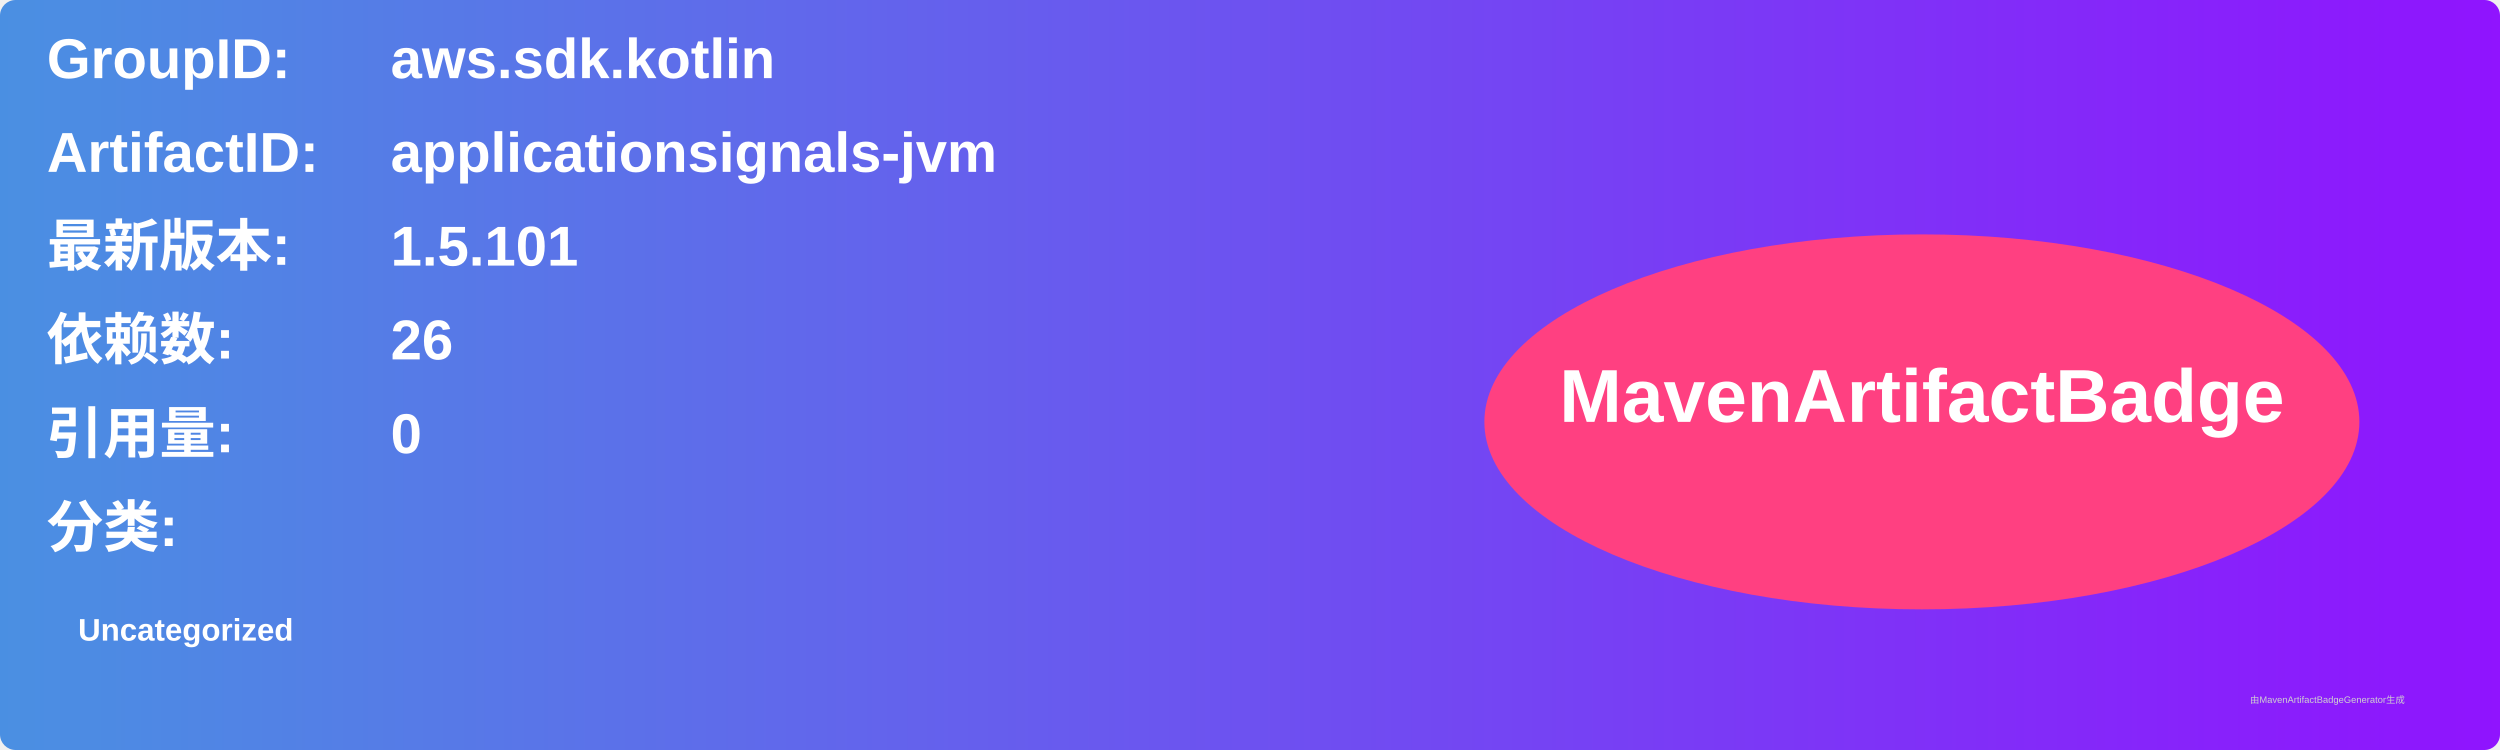
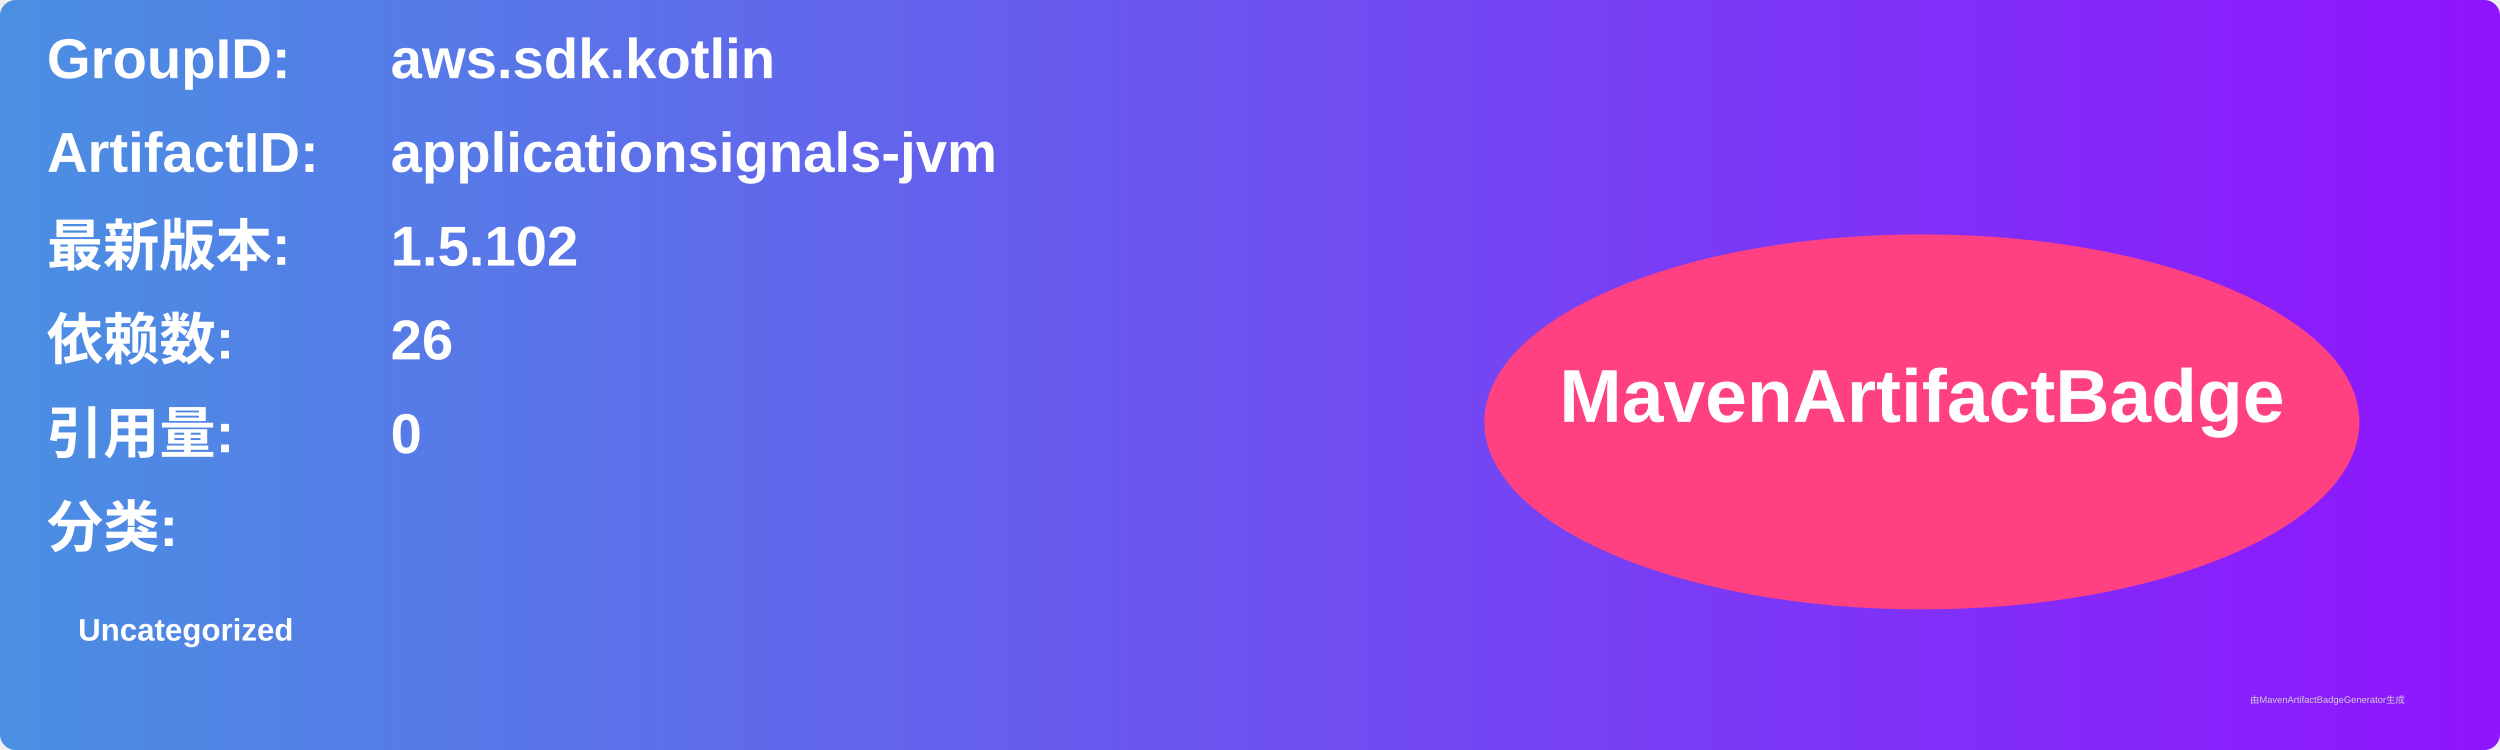
<svg xmlns="http://www.w3.org/2000/svg" width="800" height="240" viewBox="0 0 800 240">
  <linearGradient id="grad" x1="0%" y1="0%" x2="100%" y2="0%">
    <stop offset="0%" stop-color="#4a90e2" />
    <stop offset="100%" stop-color="#9013fe" />
  </linearGradient>
  <rect width="100%" height="100%" rx="5" ry="5" fill="url(#grad)" />
  <g transform="translate(15, 15)">
    <text x="0" y="10" font-family="Arial" font-size="18" fill="white" font-weight="bold" width="260">GroupID:</text>
    <text x="110" y="10" font-family="Arial" font-size="18" fill="white" font-weight="bold" width="460">aws.sdk.kotlin</text>
    <text x="0" y="40" font-family="Arial" font-size="18" fill="white" font-weight="bold" width="260">ArtifactID:</text>
    <text x="110" y="40" font-family="Arial" font-size="18" fill="white" font-weight="bold" width="460">applicationsignals-jvm</text>
    <text x="0" y="70" font-family="Arial" font-size="18" fill="white" font-weight="bold">最新版本:</text>
    <text x="110" y="70" font-family="Arial" font-size="18" fill="white" font-weight="bold">
-       <tspan font-weight="bold">1.5.101</tspan>
+       <tspan font-weight="bold">1.5.102</tspan>
    </text>
    <text x="0" y="100" font-family="Arial" font-size="18" fill="white" font-weight="bold">依赖数: </text>
    <text x="110" y="100" font-family="Arial" font-size="18" fill="white">
      <tspan font-weight="bold">26</tspan>
    </text>
    <text x="0" y="130" font-family="Arial" font-size="18" fill="white" font-weight="bold">引用量: </text>
    <text x="110" y="130" font-family="Arial" font-size="18" fill="white">
      <tspan font-weight="bold">0</tspan>
    </text>
    <text x="0" y="160" font-family="Arial" font-size="18" fill="white" font-weight="bold">分类:</text>
    <text x="10" y="190" font-family="Arial" font-size="10" fill="white">
      <tspan font-weight="bold">Uncategorized</tspan>
    </text>
    <ellipse cx="600" cy="120" rx="140" ry="60" fill="#ff4081" />
    <text x="600" y="120" text-anchor="middle" font-family="Arial" font-size="24" fill="white" font-weight="bold">MavenArtifactBadge</text>
  </g>
  <text x="720" y="225" font-family="Arial" font-size="3" fill="#d0d0d0">由MavenArtifactBadgeGenerator生成</text>
</svg>
